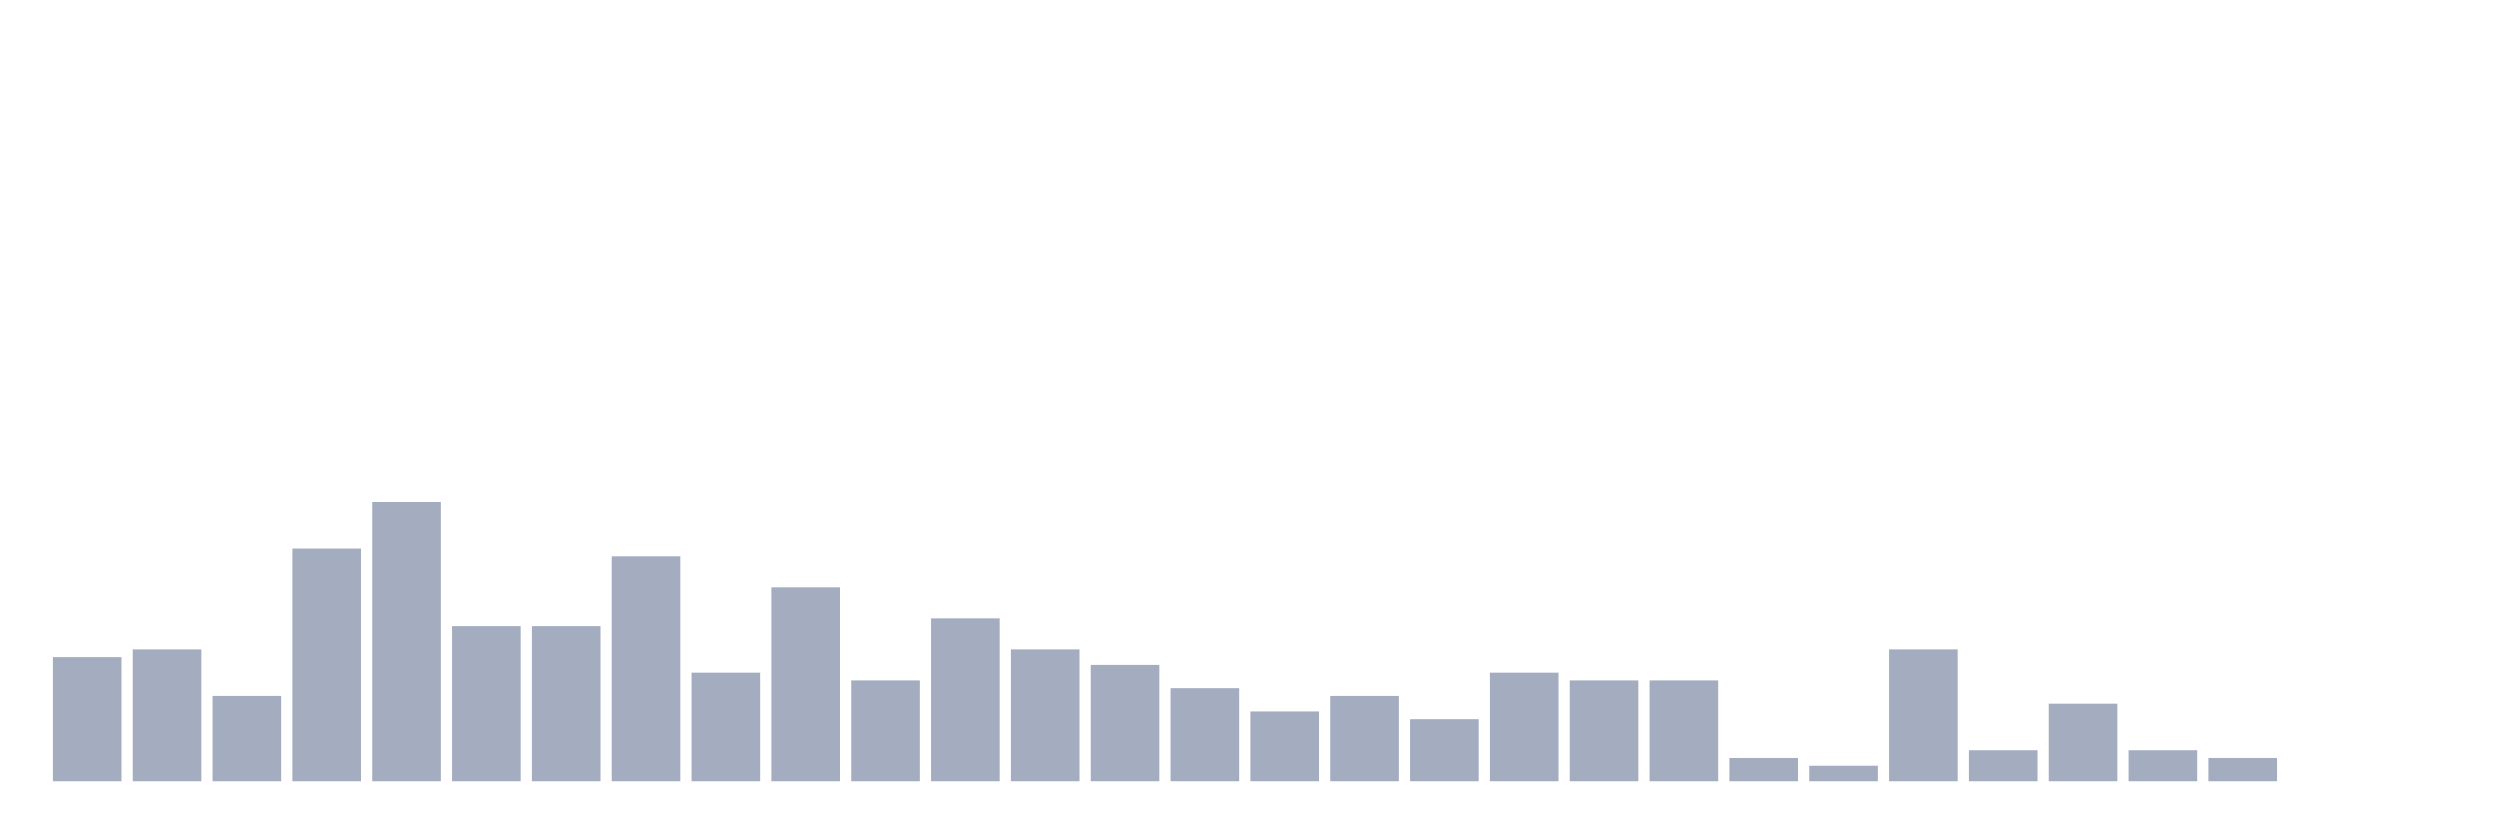
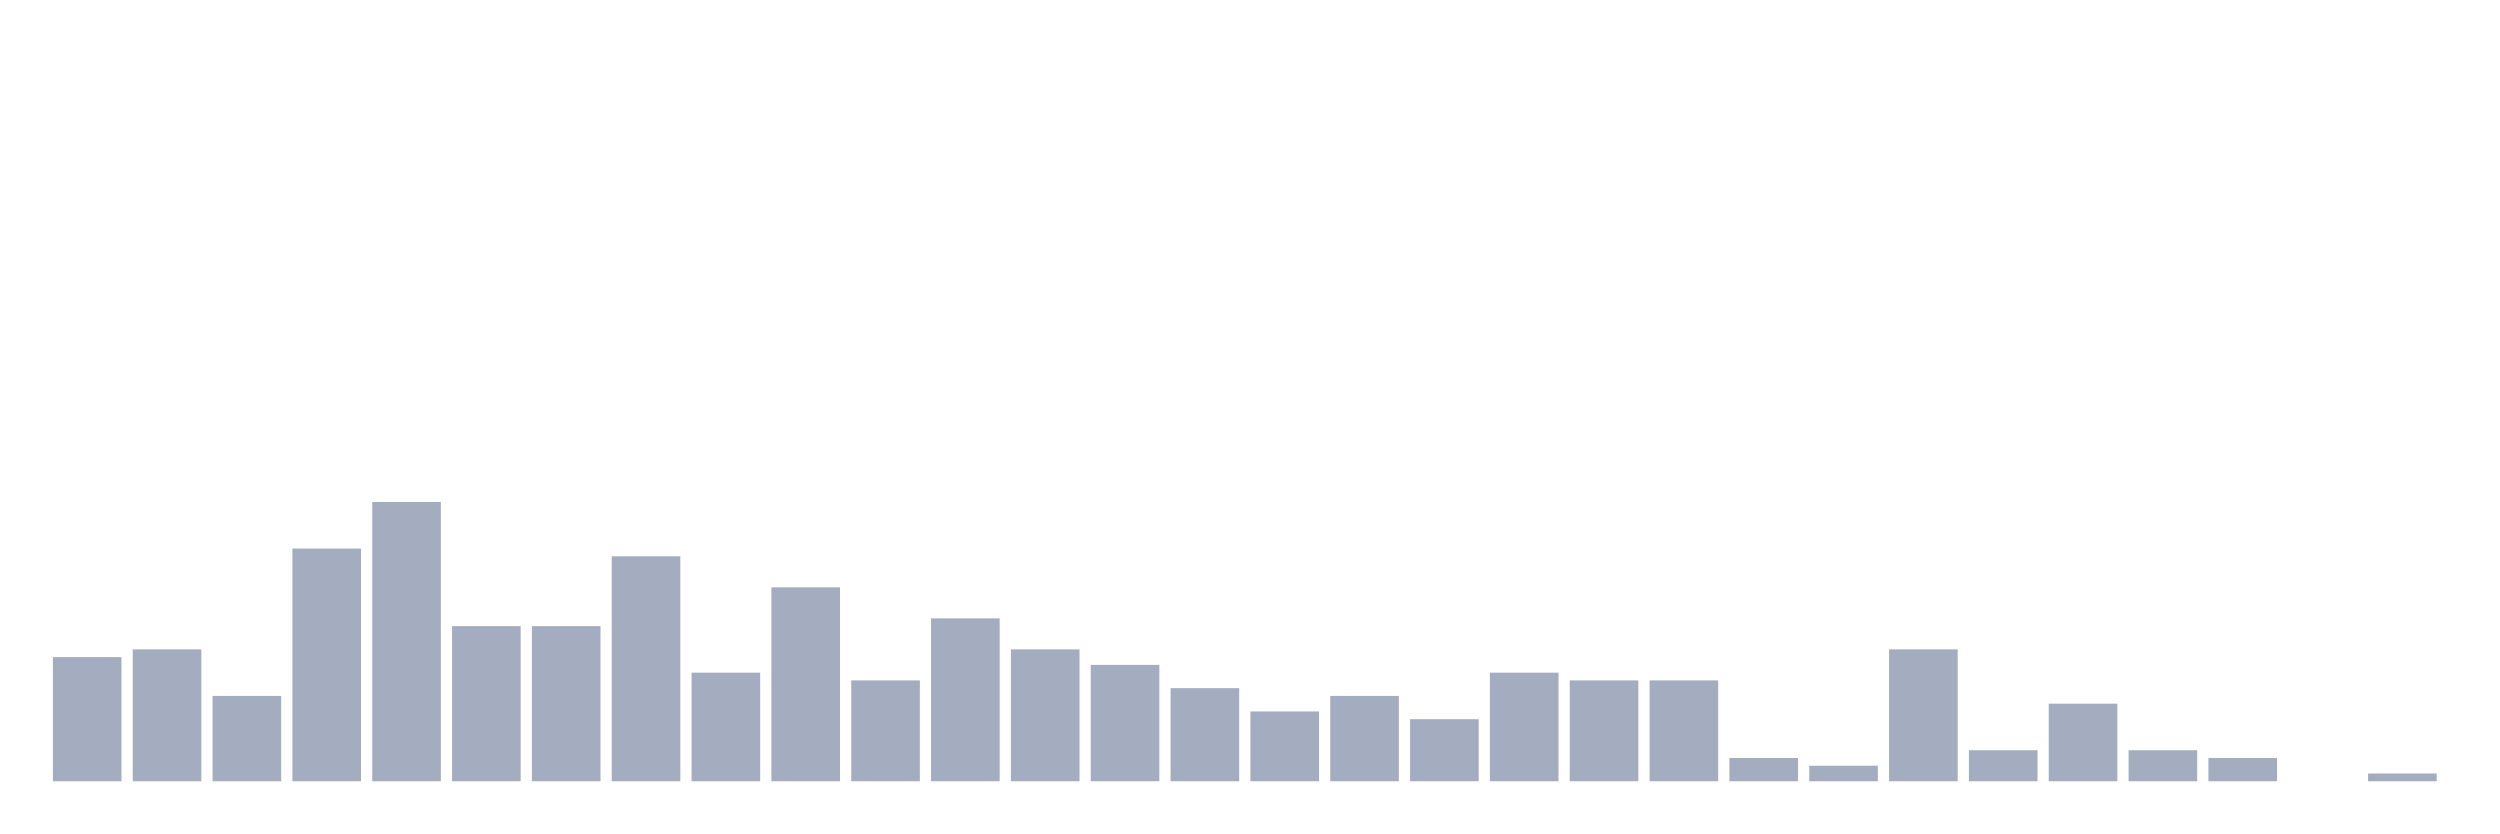
<svg xmlns="http://www.w3.org/2000/svg" viewBox="0 0 480 160">
  <g transform="translate(10,10)">
    <rect class="bar" x="0.153" width="13.175" y="116.17" height="23.83" fill="rgb(164,173,192)" />
    <rect class="bar" x="15.482" width="13.175" y="114.681" height="25.319" fill="rgb(164,173,192)" />
    <rect class="bar" x="30.81" width="13.175" y="123.617" height="16.383" fill="rgb(164,173,192)" />
    <rect class="bar" x="46.138" width="13.175" y="95.319" height="44.681" fill="rgb(164,173,192)" />
    <rect class="bar" x="61.466" width="13.175" y="86.383" height="53.617" fill="rgb(164,173,192)" />
    <rect class="bar" x="76.794" width="13.175" y="110.213" height="29.787" fill="rgb(164,173,192)" />
    <rect class="bar" x="92.123" width="13.175" y="110.213" height="29.787" fill="rgb(164,173,192)" />
    <rect class="bar" x="107.451" width="13.175" y="96.809" height="43.191" fill="rgb(164,173,192)" />
    <rect class="bar" x="122.779" width="13.175" y="119.149" height="20.851" fill="rgb(164,173,192)" />
    <rect class="bar" x="138.107" width="13.175" y="102.766" height="37.234" fill="rgb(164,173,192)" />
    <rect class="bar" x="153.436" width="13.175" y="120.638" height="19.362" fill="rgb(164,173,192)" />
    <rect class="bar" x="168.764" width="13.175" y="108.723" height="31.277" fill="rgb(164,173,192)" />
    <rect class="bar" x="184.092" width="13.175" y="114.681" height="25.319" fill="rgb(164,173,192)" />
    <rect class="bar" x="199.42" width="13.175" y="117.66" height="22.34" fill="rgb(164,173,192)" />
    <rect class="bar" x="214.748" width="13.175" y="122.128" height="17.872" fill="rgb(164,173,192)" />
    <rect class="bar" x="230.077" width="13.175" y="126.596" height="13.404" fill="rgb(164,173,192)" />
    <rect class="bar" x="245.405" width="13.175" y="123.617" height="16.383" fill="rgb(164,173,192)" />
    <rect class="bar" x="260.733" width="13.175" y="128.085" height="11.915" fill="rgb(164,173,192)" />
    <rect class="bar" x="276.061" width="13.175" y="119.149" height="20.851" fill="rgb(164,173,192)" />
    <rect class="bar" x="291.39" width="13.175" y="120.638" height="19.362" fill="rgb(164,173,192)" />
    <rect class="bar" x="306.718" width="13.175" y="120.638" height="19.362" fill="rgb(164,173,192)" />
    <rect class="bar" x="322.046" width="13.175" y="135.532" height="4.468" fill="rgb(164,173,192)" />
    <rect class="bar" x="337.374" width="13.175" y="137.021" height="2.979" fill="rgb(164,173,192)" />
    <rect class="bar" x="352.702" width="13.175" y="114.681" height="25.319" fill="rgb(164,173,192)" />
    <rect class="bar" x="368.031" width="13.175" y="134.043" height="5.957" fill="rgb(164,173,192)" />
    <rect class="bar" x="383.359" width="13.175" y="125.106" height="14.894" fill="rgb(164,173,192)" />
    <rect class="bar" x="398.687" width="13.175" y="134.043" height="5.957" fill="rgb(164,173,192)" />
    <rect class="bar" x="414.015" width="13.175" y="135.532" height="4.468" fill="rgb(164,173,192)" />
    <rect class="bar" x="429.344" width="13.175" y="140" height="0" fill="rgb(164,173,192)" />
-     <rect class="bar" x="444.672" width="13.175" y="140" height="0" fill="rgb(164,173,192)" />
+     <rect class="bar" x="444.672" width="13.175" y="138.511" height="1.489" fill="rgb(164,173,192)" />
  </g>
</svg>
